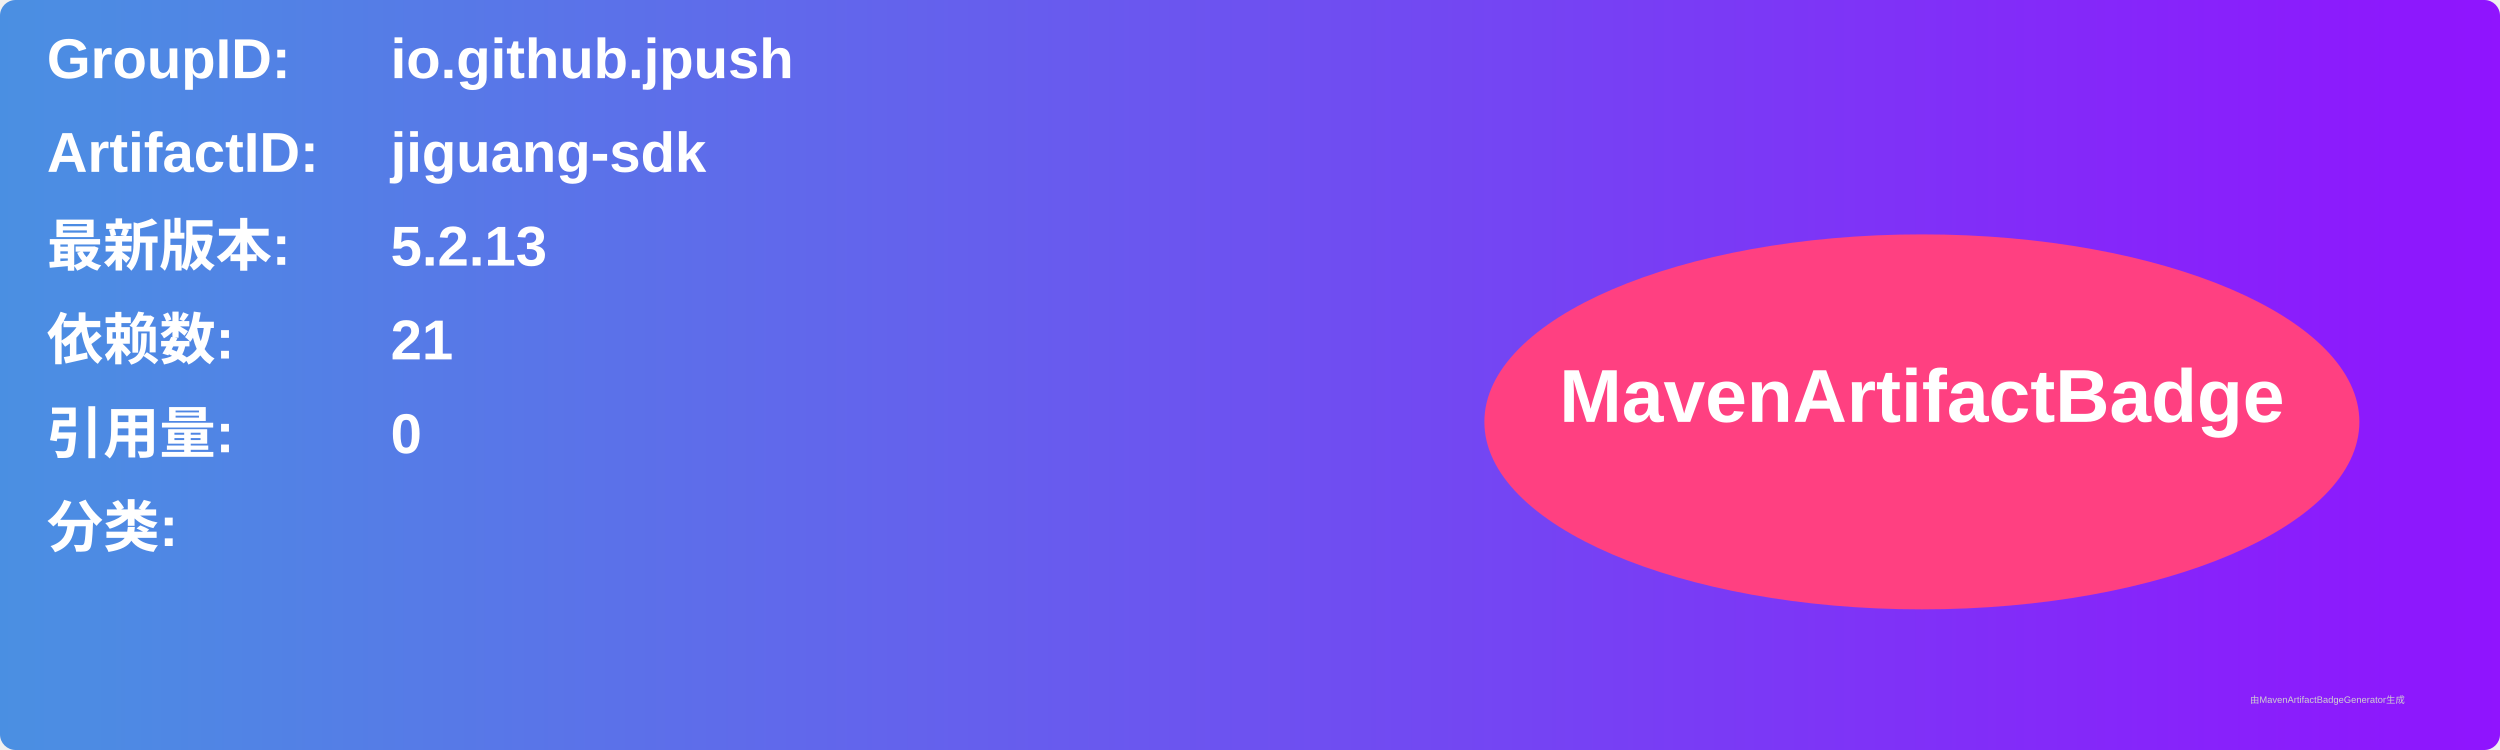
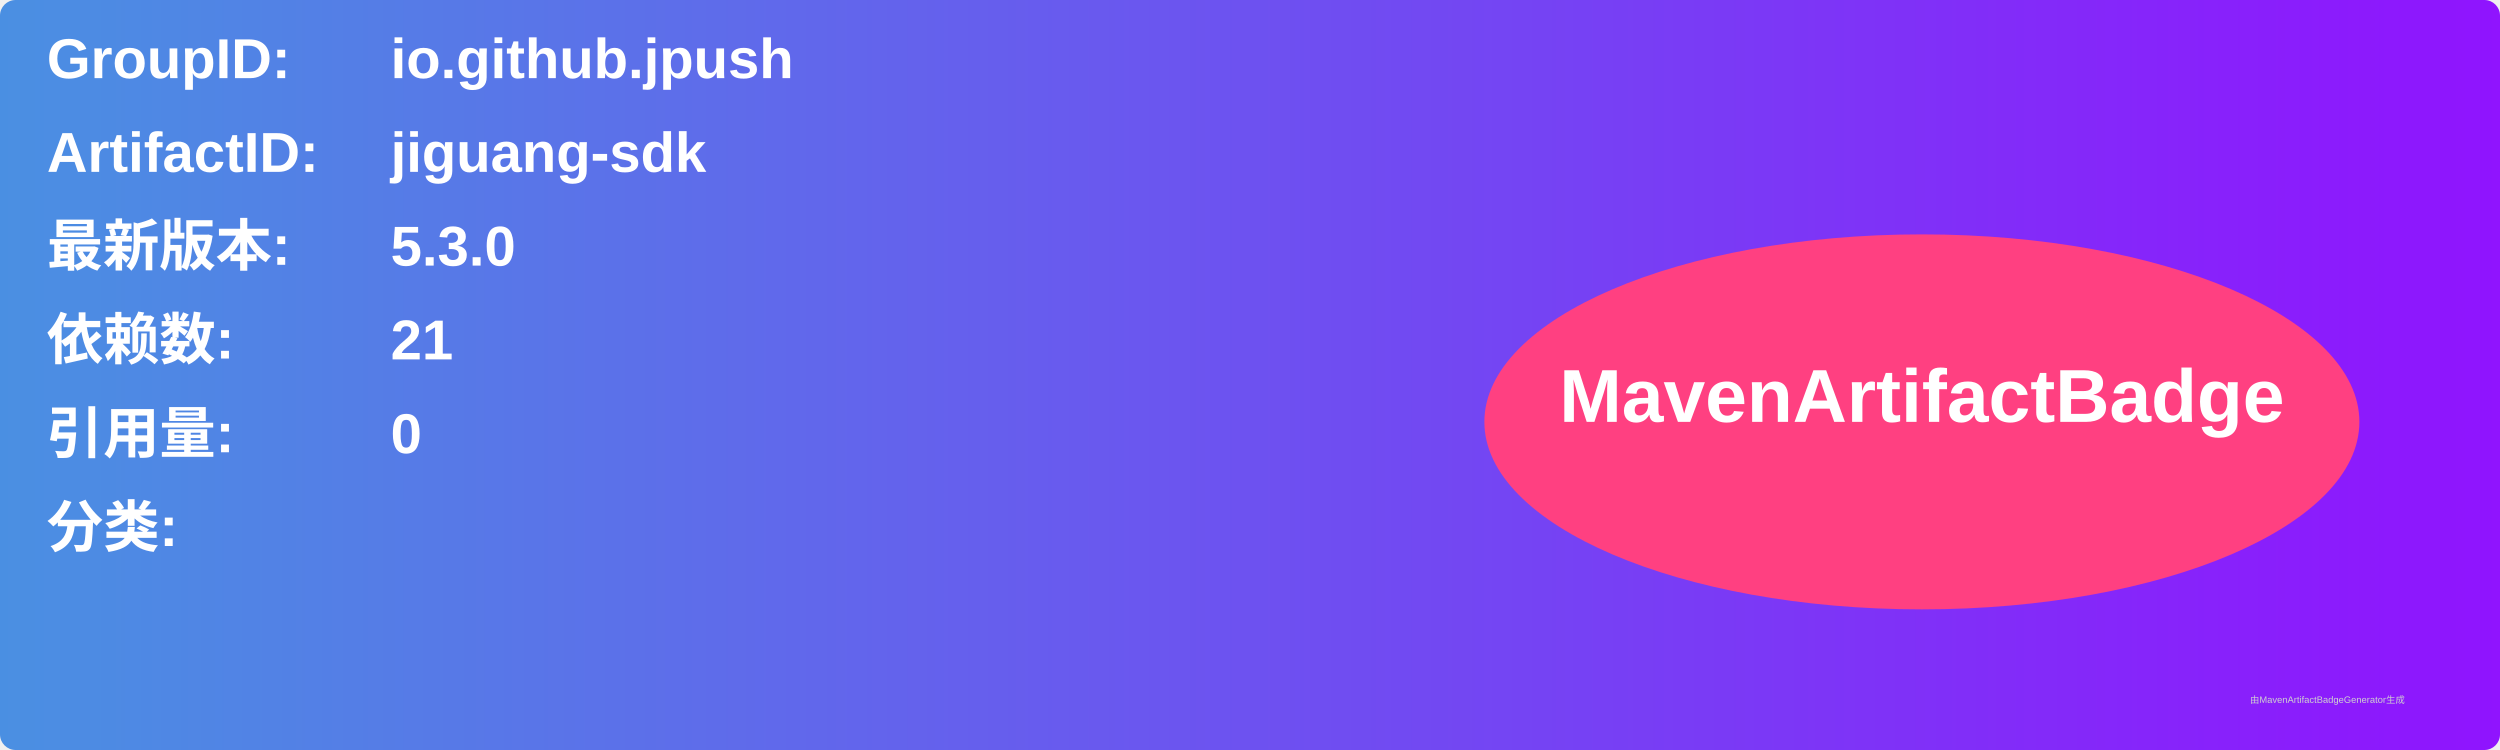
<svg xmlns="http://www.w3.org/2000/svg" width="800" height="240" viewBox="0 0 800 240">
  <linearGradient id="grad" x1="0%" y1="0%" x2="100%" y2="0%">
    <stop offset="0%" stop-color="#4a90e2" />
    <stop offset="100%" stop-color="#9013fe" />
  </linearGradient>
  <rect width="100%" height="100%" rx="5" ry="5" fill="url(#grad)" />
  <g transform="translate(15, 15)">
    <text x="0" y="10" font-family="Arial" font-size="18" fill="white" font-weight="bold" width="260">GroupID:</text>
    <text x="110" y="10" font-family="Arial" font-size="18" fill="white" font-weight="bold" width="460">io.github.jpush</text>
    <text x="0" y="40" font-family="Arial" font-size="18" fill="white" font-weight="bold" width="260">ArtifactID:</text>
    <text x="110" y="40" font-family="Arial" font-size="18" fill="white" font-weight="bold" width="460">jiguang-sdk</text>
    <text x="0" y="70" font-family="Arial" font-size="18" fill="white" font-weight="bold">最新版本:</text>
    <text x="110" y="70" font-family="Arial" font-size="18" fill="white" font-weight="bold">
-       <tspan font-weight="bold">5.2.13</tspan>
+       <tspan font-weight="bold">5.3.0</tspan>
    </text>
    <text x="0" y="100" font-family="Arial" font-size="18" fill="white" font-weight="bold">依赖数: </text>
    <text x="110" y="100" font-family="Arial" font-size="18" fill="white">
      <tspan font-weight="bold">21</tspan>
    </text>
    <text x="0" y="130" font-family="Arial" font-size="18" fill="white" font-weight="bold">引用量: </text>
    <text x="110" y="130" font-family="Arial" font-size="18" fill="white">
      <tspan font-weight="bold">0</tspan>
    </text>
    <text x="0" y="160" font-family="Arial" font-size="18" fill="white" font-weight="bold">分类:</text>
    <text x="10" y="190" font-family="Arial" font-size="10" fill="white">
      <tspan font-weight="bold" />
    </text>
    <ellipse cx="600" cy="120" rx="140" ry="60" fill="#ff4081" />
    <text x="600" y="120" text-anchor="middle" font-family="Arial" font-size="24" fill="white" font-weight="bold">MavenArtifactBadge</text>
  </g>
  <text x="720" y="225" font-family="Arial" font-size="3" fill="#d0d0d0">由MavenArtifactBadgeGenerator生成</text>
</svg>
